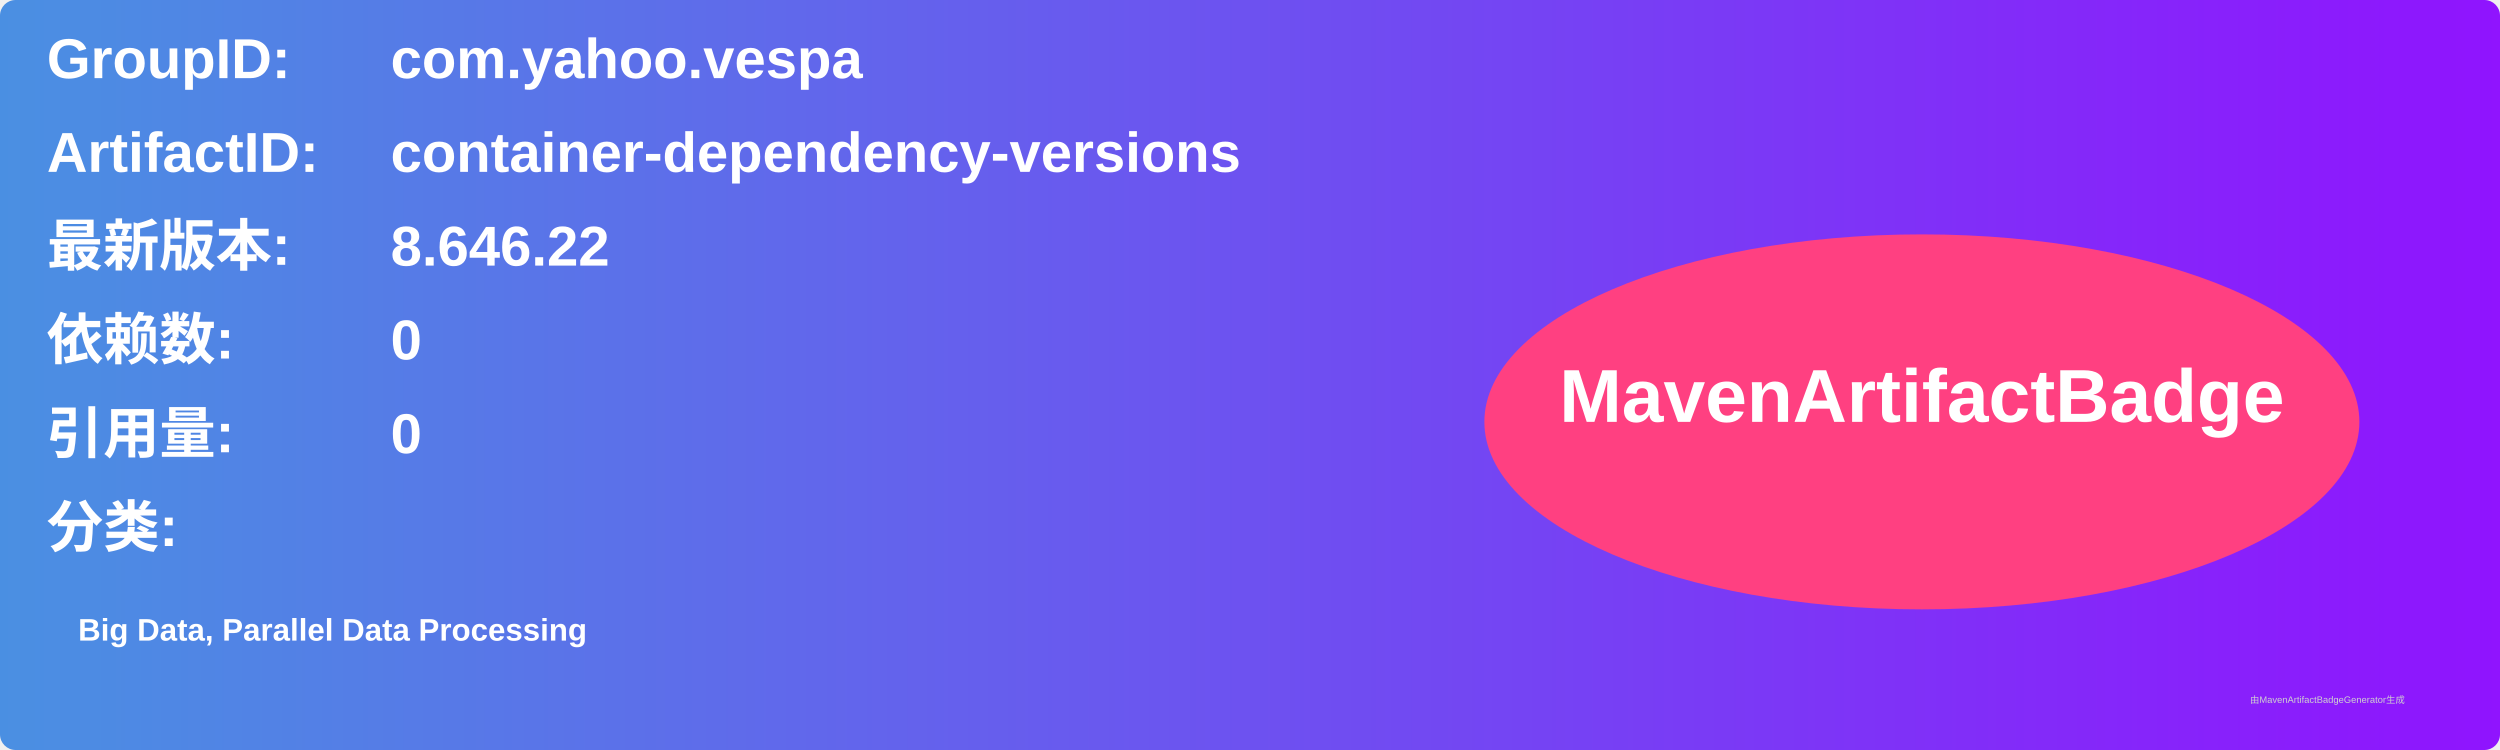
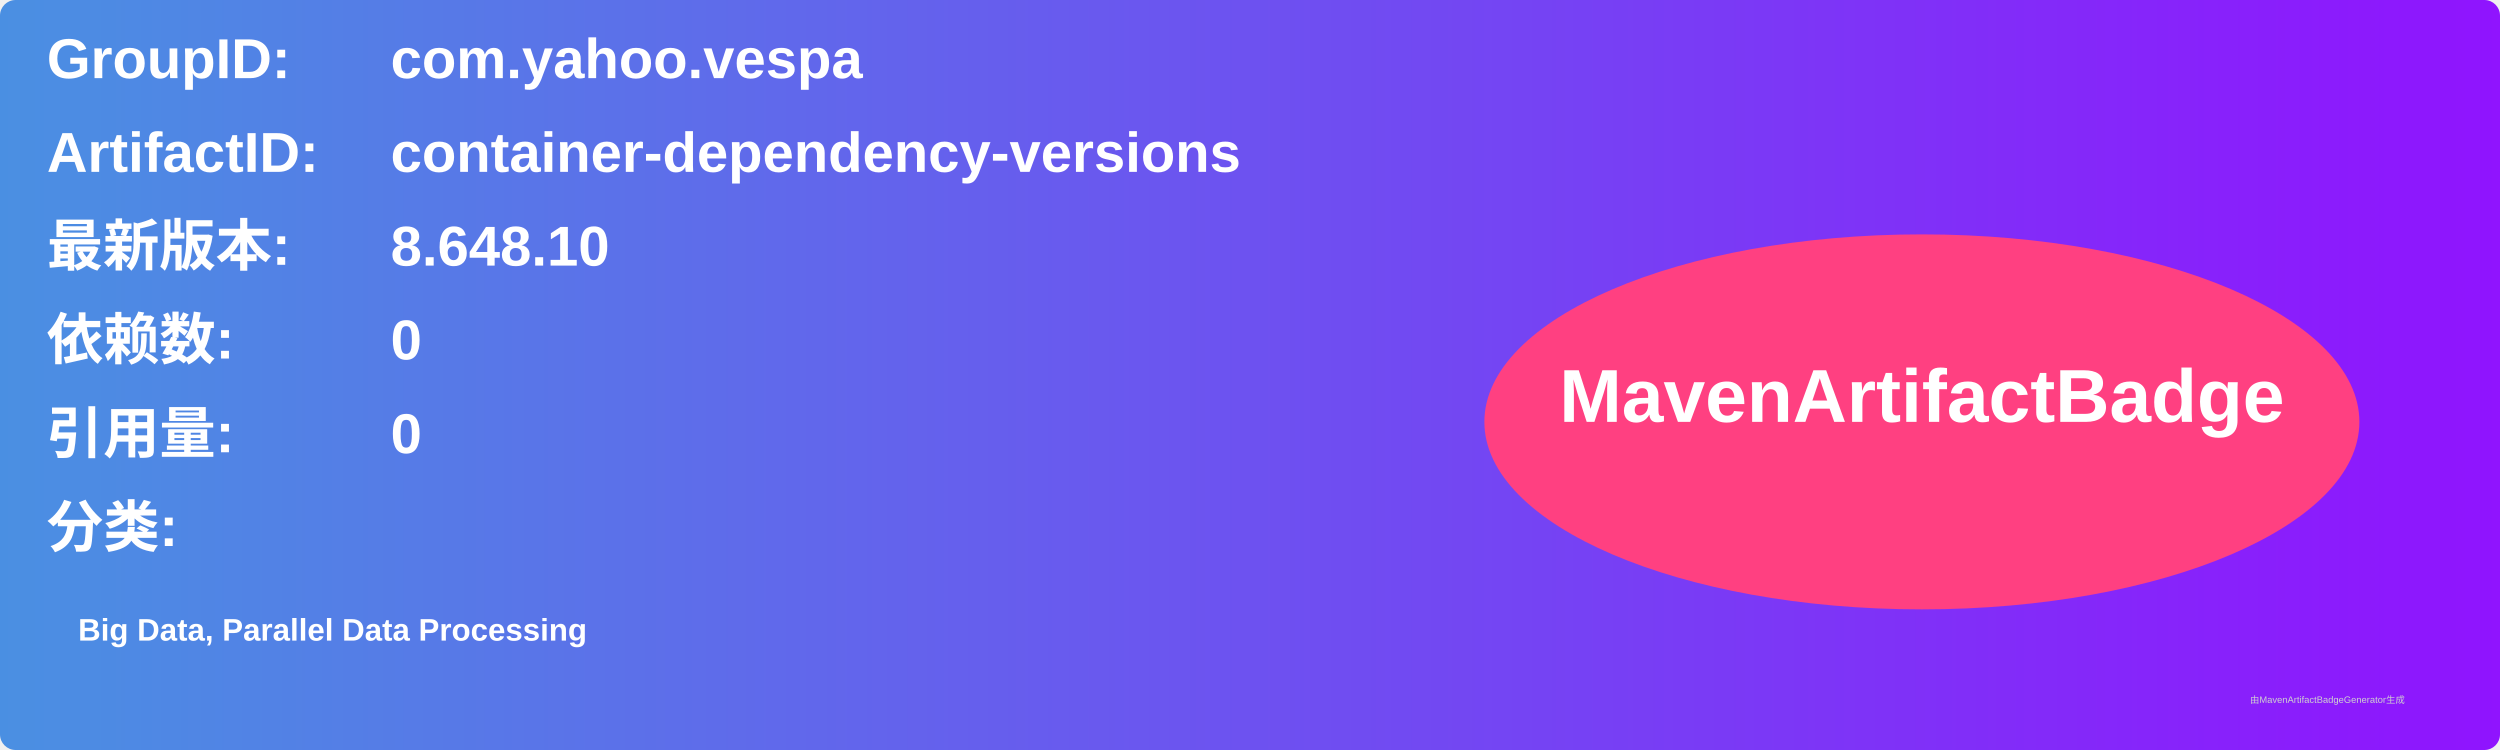
<svg xmlns="http://www.w3.org/2000/svg" width="800" height="240" viewBox="0 0 800 240">
  <linearGradient id="grad" x1="0%" y1="0%" x2="100%" y2="0%">
    <stop offset="0%" stop-color="#4a90e2" />
    <stop offset="100%" stop-color="#9013fe" />
  </linearGradient>
  <rect width="100%" height="100%" rx="5" ry="5" fill="url(#grad)" />
  <g transform="translate(15, 15)">
    <text x="0" y="10" font-family="Arial" font-size="18" fill="white" font-weight="bold" width="260">GroupID:</text>
    <text x="110" y="10" font-family="Arial" font-size="18" fill="white" font-weight="bold" width="460">com.yahoo.vespa</text>
    <text x="0" y="40" font-family="Arial" font-size="18" fill="white" font-weight="bold" width="260">ArtifactID:</text>
    <text x="110" y="40" font-family="Arial" font-size="18" fill="white" font-weight="bold" width="460">container-dependency-versions</text>
    <text x="0" y="70" font-family="Arial" font-size="18" fill="white" font-weight="bold">最新版本:</text>
    <text x="110" y="70" font-family="Arial" font-size="18" fill="white" font-weight="bold">
-       <tspan font-weight="bold">8.646.22</tspan>
+       <tspan font-weight="bold">8.648.10</tspan>
    </text>
    <text x="0" y="100" font-family="Arial" font-size="18" fill="white" font-weight="bold">依赖数: </text>
    <text x="110" y="100" font-family="Arial" font-size="18" fill="white">
      <tspan font-weight="bold">0</tspan>
    </text>
    <text x="0" y="130" font-family="Arial" font-size="18" fill="white" font-weight="bold">引用量: </text>
    <text x="110" y="130" font-family="Arial" font-size="18" fill="white">
      <tspan font-weight="bold">0</tspan>
    </text>
    <text x="0" y="160" font-family="Arial" font-size="18" fill="white" font-weight="bold">分类:</text>
    <text x="10" y="190" font-family="Arial" font-size="10" fill="white">
      <tspan font-weight="bold">Big Data, Parallel Data Processing</tspan>
    </text>
    <ellipse cx="600" cy="120" rx="140" ry="60" fill="#ff4081" />
    <text x="600" y="120" text-anchor="middle" font-family="Arial" font-size="24" fill="white" font-weight="bold">MavenArtifactBadge</text>
  </g>
  <text x="720" y="225" font-family="Arial" font-size="3" fill="#d0d0d0">由MavenArtifactBadgeGenerator生成</text>
</svg>
